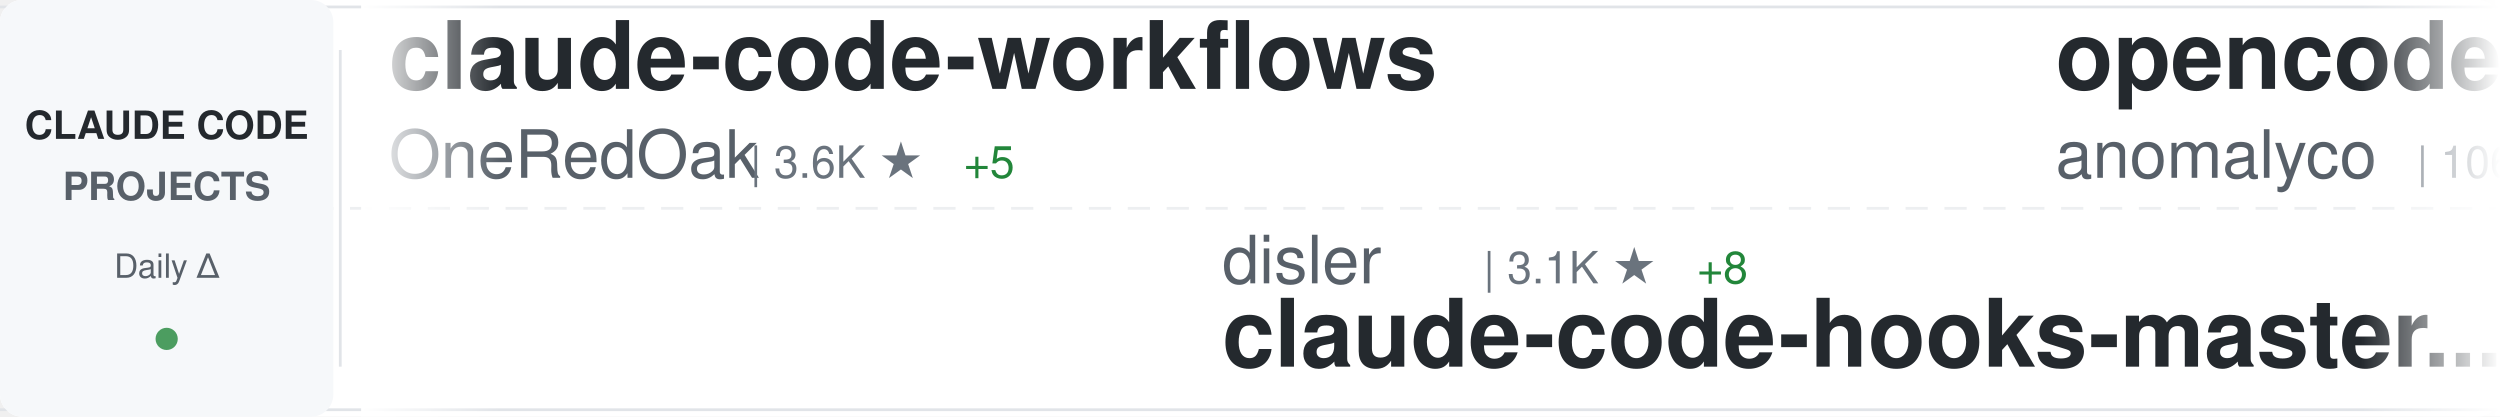
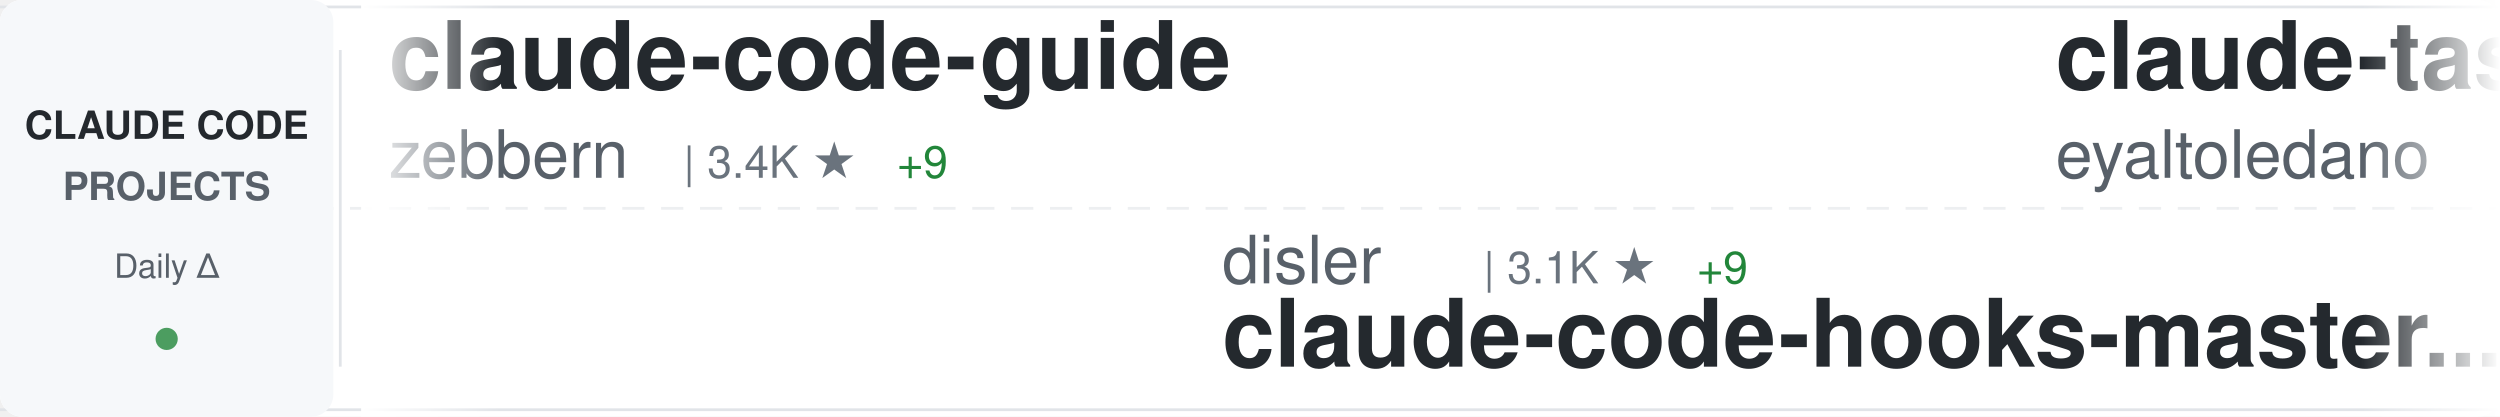
<svg xmlns="http://www.w3.org/2000/svg" width="900" height="150">
  <defs>
    <linearGradient id="awesomeLeftFade" x1="0%" y1="0%" x2="100%" y2="0%">
      <stop offset="0%" style="stop-color:#ffffff;stop-opacity:1" />
      <stop offset="100%" style="stop-color:#ffffff;stop-opacity:0" />
    </linearGradient>
    <linearGradient id="awesomeRightFade" x1="0%" y1="0%" x2="100%" y2="0%">
      <stop offset="0%" style="stop-color:#ffffff;stop-opacity:0" />
      <stop offset="100%" style="stop-color:#ffffff;stop-opacity:1" />
    </linearGradient>
  </defs>
  <rect width="900" height="150" fill="#ffffff" rx="8" />
  <rect x="0" y="2" width="900" height="1" fill="#e1e4e8" />
  <rect x="0" y="147" width="900" height="1" fill="#e1e4e8" />
  <line x1="0" y1="75" x2="900" y2="75" stroke="#e1e4e8" stroke-width="1" stroke-dasharray="8 6" opacity="0.6" />
  <rect x="0" y="0" width="120" height="150" fill="#f6f8fa" rx="8" />
  <text x="60" y="50" font-family="-apple-system, BlinkMacSystemFont, 'Segoe UI', Helvetica, Arial, sans-serif" font-size="14" font-weight="600" fill="#24292e" text-anchor="middle">CLAUDE CODE</text>
  <text x="60" y="72" font-family="-apple-system, BlinkMacSystemFont, 'Segoe UI', Helvetica, Arial, sans-serif" font-size="14" font-weight="600" fill="#586069" text-anchor="middle">PROJECTS</text>
  <text x="60" y="100" font-family="-apple-system, BlinkMacSystemFont, 'Segoe UI', Helvetica, Arial, sans-serif" font-size="12" font-weight="500" fill="#586069" text-anchor="middle">Daily Δ</text>
  <circle cx="60" cy="122" r="4" fill="#22863a" opacity="0.8" />
  <rect x="122" y="18" width="1" height="114" fill="#e1e4e8" />
  <clipPath id="awesomeTickerClip">
    <rect x="130" y="0" width="770" height="150" />
  </clipPath>
  <g clip-path="url(#awesomeTickerClip)">
    <g id="awesomeTickerItems">
      <animateTransform attributeName="transform" attributeType="XML" type="translate" from="0 0" to="-3000 0" dur="54s" repeatCount="indefinite" />
      <g transform="translate(0, 0)">
-         <text x="140" y="32" font-family="-apple-system, BlinkMacSystemFont, 'Segoe UI', Helvetica, Arial, sans-serif" font-size="34" font-weight="600" fill="#24292e">claude-code-workflows</text>
-         <text x="140" y="64" font-family="-apple-system, BlinkMacSystemFont, 'Segoe UI', Helvetica, Arial, sans-serif" font-size="24" font-weight="400" fill="#586069">OneRedOak</text>
-         <text x="270" y="64" font-family="-apple-system, BlinkMacSystemFont, 'Segoe UI', Helvetica, Arial, sans-serif" font-size="16" font-weight="500" fill="#6a737d">| 3.6K ★</text>
-         <text x="347" y="64" font-family="-apple-system, BlinkMacSystemFont, 'Segoe UI', Helvetica, Arial, sans-serif" font-size="16" font-weight="500" fill="#22863a"> +5</text>
+         <text x="140" y="32" font-family="-apple-system, BlinkMacSystemFont, 'Segoe UI', Helvetica, Arial, sans-serif" font-size="34" font-weight="600" fill="#24292e">claude-code-guide</text>
+         <text x="140" y="64" font-family="-apple-system, BlinkMacSystemFont, 'Segoe UI', Helvetica, Arial, sans-serif" font-size="24" font-weight="400" fill="#586069">zebbern</text>
+         <text x="246" y="64" font-family="-apple-system, BlinkMacSystemFont, 'Segoe UI', Helvetica, Arial, sans-serif" font-size="16" font-weight="500" fill="#6a737d">| 3.4K ★</text>
+         <text x="323" y="64" font-family="-apple-system, BlinkMacSystemFont, 'Segoe UI', Helvetica, Arial, sans-serif" font-size="16" font-weight="500" fill="#22863a"> +9</text>
      </g>
      <g transform="translate(300, 0)">
        <text x="140" y="102" font-family="-apple-system, BlinkMacSystemFont, 'Segoe UI', Helvetica, Arial, sans-serif" font-size="24" font-weight="400" fill="#586069">disler</text>
        <text x="234" y="102" font-family="-apple-system, BlinkMacSystemFont, 'Segoe UI', Helvetica, Arial, sans-serif" font-size="16" font-weight="500" fill="#6a737d">| 3.1K ★</text>
-         <text x="311" y="102" font-family="-apple-system, BlinkMacSystemFont, 'Segoe UI', Helvetica, Arial, sans-serif" font-size="16" font-weight="500" fill="#22863a"> +8</text>
+         <text x="311" y="102" font-family="-apple-system, BlinkMacSystemFont, 'Segoe UI', Helvetica, Arial, sans-serif" font-size="16" font-weight="500" fill="#22863a"> +9</text>
        <text x="140" y="132" font-family="-apple-system, BlinkMacSystemFont, 'Segoe UI', Helvetica, Arial, sans-serif" font-size="34" font-weight="600" fill="#24292e">claude-code-hooks-master...</text>
      </g>
      <g transform="translate(600, 0)">
-         <text x="140" y="32" font-family="-apple-system, BlinkMacSystemFont, 'Segoe UI', Helvetica, Arial, sans-serif" font-size="34" font-weight="600" fill="#24292e">opencode</text>
-         <text x="140" y="64" font-family="-apple-system, BlinkMacSystemFont, 'Segoe UI', Helvetica, Arial, sans-serif" font-size="24" font-weight="400" fill="#586069">anomalyco</text>
-         <text x="270" y="64" font-family="-apple-system, BlinkMacSystemFont, 'Segoe UI', Helvetica, Arial, sans-serif" font-size="16" font-weight="500" fill="#6a737d">| 106.0K ★</text>
-         <text x="365" y="64" font-family="-apple-system, BlinkMacSystemFont, 'Segoe UI', Helvetica, Arial, sans-serif" font-size="16" font-weight="500" fill="#22863a"> +530</text>
+         <text x="140" y="32" font-family="-apple-system, BlinkMacSystemFont, 'Segoe UI', Helvetica, Arial, sans-serif" font-size="34" font-weight="600" fill="#24292e">claude-task-master</text>
+         <text x="140" y="64" font-family="-apple-system, BlinkMacSystemFont, 'Segoe UI', Helvetica, Arial, sans-serif" font-size="24" font-weight="400" fill="#586069">eyaltoledano</text>
+         <text x="306" y="64" font-family="-apple-system, BlinkMacSystemFont, 'Segoe UI', Helvetica, Arial, sans-serif" font-size="16" font-weight="500" fill="#6a737d">| 25.5K ★</text>
+         <text x="392" y="64" font-family="-apple-system, BlinkMacSystemFont, 'Segoe UI', Helvetica, Arial, sans-serif" font-size="16" font-weight="500" fill="#22863a"> +14</text>
      </g>
      <g transform="translate(900, 0)">
-         <text x="140" y="102" font-family="-apple-system, BlinkMacSystemFont, 'Segoe UI', Helvetica, Arial, sans-serif" font-size="24" font-weight="400" fill="#586069">danielmiessler</text>
-         <text x="330" y="102" font-family="-apple-system, BlinkMacSystemFont, 'Segoe UI', Helvetica, Arial, sans-serif" font-size="16" font-weight="500" fill="#6a737d">| 8.6K ★</text>
-         <text x="407" y="102" font-family="-apple-system, BlinkMacSystemFont, 'Segoe UI', Helvetica, Arial, sans-serif" font-size="16" font-weight="500" fill="#22863a"> +117</text>
-         <text x="140" y="132" font-family="-apple-system, BlinkMacSystemFont, 'Segoe UI', Helvetica, Arial, sans-serif" font-size="34" font-weight="600" fill="#24292e">Personal_AI_Infrastructu...</text>
+         <text x="140" y="102" font-family="-apple-system, BlinkMacSystemFont, 'Segoe UI', Helvetica, Arial, sans-serif" font-size="24" font-weight="400" fill="#586069">anthropics</text>
+         <text x="282" y="102" font-family="-apple-system, BlinkMacSystemFont, 'Segoe UI', Helvetica, Arial, sans-serif" font-size="16" font-weight="500" fill="#6a737d">| 67.4K ★</text>
+         <text x="368" y="102" font-family="-apple-system, BlinkMacSystemFont, 'Segoe UI', Helvetica, Arial, sans-serif" font-size="16" font-weight="500" fill="#22863a"> +204</text>
+         <text x="140" y="132" font-family="-apple-system, BlinkMacSystemFont, 'Segoe UI', Helvetica, Arial, sans-serif" font-size="34" font-weight="600" fill="#24292e">claude-code</text>
      </g>
      <g transform="translate(1200, 0)">
-         <text x="140" y="32" font-family="-apple-system, BlinkMacSystemFont, 'Segoe UI', Helvetica, Arial, sans-serif" font-size="34" font-weight="600" fill="#24292e">claude_code_bridge</text>
-         <text x="140" y="64" font-family="-apple-system, BlinkMacSystemFont, 'Segoe UI', Helvetica, Arial, sans-serif" font-size="24" font-weight="400" fill="#586069">bfly123</text>
-         <text x="246" y="64" font-family="-apple-system, BlinkMacSystemFont, 'Segoe UI', Helvetica, Arial, sans-serif" font-size="16" font-weight="500" fill="#6a737d">| 1.2K ★</text>
-         <text x="323" y="64" font-family="-apple-system, BlinkMacSystemFont, 'Segoe UI', Helvetica, Arial, sans-serif" font-size="16" font-weight="500" fill="#22863a"> +10</text>
+         <text x="140" y="32" font-family="-apple-system, BlinkMacSystemFont, 'Segoe UI', Helvetica, Arial, sans-serif" font-size="34" font-weight="600" fill="#24292e">oh-my-claudecode</text>
+         <text x="140" y="64" font-family="-apple-system, BlinkMacSystemFont, 'Segoe UI', Helvetica, Arial, sans-serif" font-size="24" font-weight="400" fill="#586069">Yeachan-Heo</text>
+         <text x="294" y="64" font-family="-apple-system, BlinkMacSystemFont, 'Segoe UI', Helvetica, Arial, sans-serif" font-size="16" font-weight="500" fill="#6a737d">| 6.5K ★</text>
+         <text x="371" y="64" font-family="-apple-system, BlinkMacSystemFont, 'Segoe UI', Helvetica, Arial, sans-serif" font-size="16" font-weight="500" fill="#22863a"> +97</text>
      </g>
      <g transform="translate(1500, 0)">
-         <text x="140" y="102" font-family="-apple-system, BlinkMacSystemFont, 'Segoe UI', Helvetica, Arial, sans-serif" font-size="24" font-weight="400" fill="#586069">sugyan</text>
-         <text x="234" y="102" font-family="-apple-system, BlinkMacSystemFont, 'Segoe UI', Helvetica, Arial, sans-serif" font-size="16" font-weight="500" fill="#6a737d">| 917 ★</text>
-         <text x="302" y="102" font-family="-apple-system, BlinkMacSystemFont, 'Segoe UI', Helvetica, Arial, sans-serif" font-size="16" font-weight="500" fill="#22863a"> +3</text>
-         <text x="140" y="132" font-family="-apple-system, BlinkMacSystemFont, 'Segoe UI', Helvetica, Arial, sans-serif" font-size="34" font-weight="600" fill="#24292e">claude-code-webui</text>
+         <text x="140" y="102" font-family="-apple-system, BlinkMacSystemFont, 'Segoe UI', Helvetica, Arial, sans-serif" font-size="24" font-weight="400" fill="#586069">shareAI-lab</text>
+         <text x="294" y="102" font-family="-apple-system, BlinkMacSystemFont, 'Segoe UI', Helvetica, Arial, sans-serif" font-size="16" font-weight="500" fill="#6a737d">| 17.2K ★</text>
+         <text x="380" y="102" font-family="-apple-system, BlinkMacSystemFont, 'Segoe UI', Helvetica, Arial, sans-serif" font-size="16" font-weight="500" fill="#22863a"> +43</text>
+         <text x="140" y="132" font-family="-apple-system, BlinkMacSystemFont, 'Segoe UI', Helvetica, Arial, sans-serif" font-size="34" font-weight="600" fill="#24292e">learn-claude-code</text>
      </g>
      <g transform="translate(1800, 0)">
-         <text x="140" y="32" font-family="-apple-system, BlinkMacSystemFont, 'Segoe UI', Helvetica, Arial, sans-serif" font-size="34" font-weight="600" fill="#24292e">claude-code-base-action</text>
+         <text x="140" y="32" font-family="-apple-system, BlinkMacSystemFont, 'Segoe UI', Helvetica, Arial, sans-serif" font-size="34" font-weight="600" fill="#24292e">claude-code-action</text>
        <text x="140" y="64" font-family="-apple-system, BlinkMacSystemFont, 'Segoe UI', Helvetica, Arial, sans-serif" font-size="24" font-weight="400" fill="#586069">anthropics</text>
-         <text x="282" y="64" font-family="-apple-system, BlinkMacSystemFont, 'Segoe UI', Helvetica, Arial, sans-serif" font-size="16" font-weight="500" fill="#6a737d">| 576 ★</text>
-         <text x="350" y="64" font-family="-apple-system, BlinkMacSystemFont, 'Segoe UI', Helvetica, Arial, sans-serif" font-size="16" font-weight="500" fill="#22863a"> +1</text>
+         <text x="282" y="64" font-family="-apple-system, BlinkMacSystemFont, 'Segoe UI', Helvetica, Arial, sans-serif" font-size="16" font-weight="500" fill="#6a737d">| 5.7K ★</text>
+         <text x="359" y="64" font-family="-apple-system, BlinkMacSystemFont, 'Segoe UI', Helvetica, Arial, sans-serif" font-size="16" font-weight="500" fill="#22863a"> +13</text>
      </g>
      <g transform="translate(2100, 0)">
-         <text x="140" y="102" font-family="-apple-system, BlinkMacSystemFont, 'Segoe UI', Helvetica, Arial, sans-serif" font-size="24" font-weight="400" fill="#586069">wshobson</text>
-         <text x="258" y="102" font-family="-apple-system, BlinkMacSystemFont, 'Segoe UI', Helvetica, Arial, sans-serif" font-size="16" font-weight="500" fill="#6a737d">| 28.8K ★</text>
-         <text x="344" y="102" font-family="-apple-system, BlinkMacSystemFont, 'Segoe UI', Helvetica, Arial, sans-serif" font-size="16" font-weight="500" fill="#22863a"> +68</text>
-         <text x="140" y="132" font-family="-apple-system, BlinkMacSystemFont, 'Segoe UI', Helvetica, Arial, sans-serif" font-size="34" font-weight="600" fill="#24292e">agents</text>
+         <text x="140" y="102" font-family="-apple-system, BlinkMacSystemFont, 'Segoe UI', Helvetica, Arial, sans-serif" font-size="24" font-weight="400" fill="#586069">affaan-m</text>
+         <text x="258" y="102" font-family="-apple-system, BlinkMacSystemFont, 'Segoe UI', Helvetica, Arial, sans-serif" font-size="16" font-weight="500" fill="#6a737d">| 47.5K ★</text>
+         <text x="344" y="102" font-family="-apple-system, BlinkMacSystemFont, 'Segoe UI', Helvetica, Arial, sans-serif" font-size="16" font-weight="500" fill="#22863a"> +428</text>
+         <text x="140" y="132" font-family="-apple-system, BlinkMacSystemFont, 'Segoe UI', Helvetica, Arial, sans-serif" font-size="34" font-weight="600" fill="#24292e">everything-claude-code</text>
      </g>
      <g transform="translate(2400, 0)">
-         <text x="140" y="32" font-family="-apple-system, BlinkMacSystemFont, 'Segoe UI', Helvetica, Arial, sans-serif" font-size="34" font-weight="600" fill="#24292e">claude-code</text>
-         <text x="140" y="64" font-family="-apple-system, BlinkMacSystemFont, 'Segoe UI', Helvetica, Arial, sans-serif" font-size="24" font-weight="400" fill="#586069">anthropics</text>
-         <text x="282" y="64" font-family="-apple-system, BlinkMacSystemFont, 'Segoe UI', Helvetica, Arial, sans-serif" font-size="16" font-weight="500" fill="#6a737d">| 67.3K ★</text>
-         <text x="368" y="64" font-family="-apple-system, BlinkMacSystemFont, 'Segoe UI', Helvetica, Arial, sans-serif" font-size="16" font-weight="500" fill="#22863a"> +194</text>
+         <text x="140" y="32" font-family="-apple-system, BlinkMacSystemFont, 'Segoe UI', Helvetica, Arial, sans-serif" font-size="34" font-weight="600" fill="#24292e">ralph</text>
+         <text x="140" y="64" font-family="-apple-system, BlinkMacSystemFont, 'Segoe UI', Helvetica, Arial, sans-serif" font-size="24" font-weight="400" fill="#586069">snarktank</text>
+         <text x="270" y="64" font-family="-apple-system, BlinkMacSystemFont, 'Segoe UI', Helvetica, Arial, sans-serif" font-size="16" font-weight="500" fill="#6a737d">| 10.5K ★</text>
+         <text x="356" y="64" font-family="-apple-system, BlinkMacSystemFont, 'Segoe UI', Helvetica, Arial, sans-serif" font-size="16" font-weight="500" fill="#22863a"> +71</text>
      </g>
      <g transform="translate(2700, 0)">
-         <text x="140" y="102" font-family="-apple-system, BlinkMacSystemFont, 'Segoe UI', Helvetica, Arial, sans-serif" font-size="24" font-weight="400" fill="#586069">trailofbits</text>
-         <text x="294" y="102" font-family="-apple-system, BlinkMacSystemFont, 'Segoe UI', Helvetica, Arial, sans-serif" font-size="16" font-weight="500" fill="#6a737d">| 991 ★</text>
-         <text x="362" y="102" font-family="-apple-system, BlinkMacSystemFont, 'Segoe UI', Helvetica, Arial, sans-serif" font-size="16" font-weight="500" fill="#22863a"> +40</text>
-         <text x="140" y="132" font-family="-apple-system, BlinkMacSystemFont, 'Segoe UI', Helvetica, Arial, sans-serif" font-size="34" font-weight="600" fill="#24292e">claude-code-config</text>
+         <text x="140" y="102" font-family="-apple-system, BlinkMacSystemFont, 'Segoe UI', Helvetica, Arial, sans-serif" font-size="24" font-weight="400" fill="#586069">carlvellotti</text>
+         <text x="306" y="102" font-family="-apple-system, BlinkMacSystemFont, 'Segoe UI', Helvetica, Arial, sans-serif" font-size="16" font-weight="500" fill="#6a737d">| 1.4K ★</text>
+         <text x="383" y="102" font-family="-apple-system, BlinkMacSystemFont, 'Segoe UI', Helvetica, Arial, sans-serif" font-size="16" font-weight="500" fill="#22863a"> +26</text>
+         <text x="140" y="132" font-family="-apple-system, BlinkMacSystemFont, 'Segoe UI', Helvetica, Arial, sans-serif" font-size="34" font-weight="600" fill="#24292e">claude-code-pm-course</text>
      </g>
      <g transform="translate(3000, 0)">
-         <text x="140" y="32" font-family="-apple-system, BlinkMacSystemFont, 'Segoe UI', Helvetica, Arial, sans-serif" font-size="34" font-weight="600" fill="#24292e">claude-code-workflows</text>
-         <text x="140" y="64" font-family="-apple-system, BlinkMacSystemFont, 'Segoe UI', Helvetica, Arial, sans-serif" font-size="24" font-weight="400" fill="#586069">OneRedOak</text>
-         <text x="270" y="64" font-family="-apple-system, BlinkMacSystemFont, 'Segoe UI', Helvetica, Arial, sans-serif" font-size="16" font-weight="500" fill="#6a737d">| 3.6K ★</text>
-         <text x="347" y="64" font-family="-apple-system, BlinkMacSystemFont, 'Segoe UI', Helvetica, Arial, sans-serif" font-size="16" font-weight="500" fill="#22863a"> +5</text>
+         <text x="140" y="32" font-family="-apple-system, BlinkMacSystemFont, 'Segoe UI', Helvetica, Arial, sans-serif" font-size="34" font-weight="600" fill="#24292e">claude-code-guide</text>
+         <text x="140" y="64" font-family="-apple-system, BlinkMacSystemFont, 'Segoe UI', Helvetica, Arial, sans-serif" font-size="24" font-weight="400" fill="#586069">zebbern</text>
+         <text x="246" y="64" font-family="-apple-system, BlinkMacSystemFont, 'Segoe UI', Helvetica, Arial, sans-serif" font-size="16" font-weight="500" fill="#6a737d">| 3.4K ★</text>
+         <text x="323" y="64" font-family="-apple-system, BlinkMacSystemFont, 'Segoe UI', Helvetica, Arial, sans-serif" font-size="16" font-weight="500" fill="#22863a"> +9</text>
      </g>
      <g transform="translate(3300, 0)">
        <text x="140" y="102" font-family="-apple-system, BlinkMacSystemFont, 'Segoe UI', Helvetica, Arial, sans-serif" font-size="24" font-weight="400" fill="#586069">disler</text>
        <text x="234" y="102" font-family="-apple-system, BlinkMacSystemFont, 'Segoe UI', Helvetica, Arial, sans-serif" font-size="16" font-weight="500" fill="#6a737d">| 3.1K ★</text>
-         <text x="311" y="102" font-family="-apple-system, BlinkMacSystemFont, 'Segoe UI', Helvetica, Arial, sans-serif" font-size="16" font-weight="500" fill="#22863a"> +8</text>
+         <text x="311" y="102" font-family="-apple-system, BlinkMacSystemFont, 'Segoe UI', Helvetica, Arial, sans-serif" font-size="16" font-weight="500" fill="#22863a"> +9</text>
        <text x="140" y="132" font-family="-apple-system, BlinkMacSystemFont, 'Segoe UI', Helvetica, Arial, sans-serif" font-size="34" font-weight="600" fill="#24292e">claude-code-hooks-master...</text>
      </g>
      <g transform="translate(3600, 0)">
-         <text x="140" y="32" font-family="-apple-system, BlinkMacSystemFont, 'Segoe UI', Helvetica, Arial, sans-serif" font-size="34" font-weight="600" fill="#24292e">opencode</text>
-         <text x="140" y="64" font-family="-apple-system, BlinkMacSystemFont, 'Segoe UI', Helvetica, Arial, sans-serif" font-size="24" font-weight="400" fill="#586069">anomalyco</text>
-         <text x="270" y="64" font-family="-apple-system, BlinkMacSystemFont, 'Segoe UI', Helvetica, Arial, sans-serif" font-size="16" font-weight="500" fill="#6a737d">| 106.0K ★</text>
-         <text x="365" y="64" font-family="-apple-system, BlinkMacSystemFont, 'Segoe UI', Helvetica, Arial, sans-serif" font-size="16" font-weight="500" fill="#22863a"> +530</text>
+         <text x="140" y="32" font-family="-apple-system, BlinkMacSystemFont, 'Segoe UI', Helvetica, Arial, sans-serif" font-size="34" font-weight="600" fill="#24292e">claude-task-master</text>
+         <text x="140" y="64" font-family="-apple-system, BlinkMacSystemFont, 'Segoe UI', Helvetica, Arial, sans-serif" font-size="24" font-weight="400" fill="#586069">eyaltoledano</text>
+         <text x="306" y="64" font-family="-apple-system, BlinkMacSystemFont, 'Segoe UI', Helvetica, Arial, sans-serif" font-size="16" font-weight="500" fill="#6a737d">| 25.5K ★</text>
+         <text x="392" y="64" font-family="-apple-system, BlinkMacSystemFont, 'Segoe UI', Helvetica, Arial, sans-serif" font-size="16" font-weight="500" fill="#22863a"> +14</text>
      </g>
      <g transform="translate(3900, 0)">
-         <text x="140" y="102" font-family="-apple-system, BlinkMacSystemFont, 'Segoe UI', Helvetica, Arial, sans-serif" font-size="24" font-weight="400" fill="#586069">danielmiessler</text>
-         <text x="330" y="102" font-family="-apple-system, BlinkMacSystemFont, 'Segoe UI', Helvetica, Arial, sans-serif" font-size="16" font-weight="500" fill="#6a737d">| 8.6K ★</text>
-         <text x="407" y="102" font-family="-apple-system, BlinkMacSystemFont, 'Segoe UI', Helvetica, Arial, sans-serif" font-size="16" font-weight="500" fill="#22863a"> +117</text>
-         <text x="140" y="132" font-family="-apple-system, BlinkMacSystemFont, 'Segoe UI', Helvetica, Arial, sans-serif" font-size="34" font-weight="600" fill="#24292e">Personal_AI_Infrastructu...</text>
+         <text x="140" y="102" font-family="-apple-system, BlinkMacSystemFont, 'Segoe UI', Helvetica, Arial, sans-serif" font-size="24" font-weight="400" fill="#586069">anthropics</text>
+         <text x="282" y="102" font-family="-apple-system, BlinkMacSystemFont, 'Segoe UI', Helvetica, Arial, sans-serif" font-size="16" font-weight="500" fill="#6a737d">| 67.4K ★</text>
+         <text x="368" y="102" font-family="-apple-system, BlinkMacSystemFont, 'Segoe UI', Helvetica, Arial, sans-serif" font-size="16" font-weight="500" fill="#22863a"> +204</text>
+         <text x="140" y="132" font-family="-apple-system, BlinkMacSystemFont, 'Segoe UI', Helvetica, Arial, sans-serif" font-size="34" font-weight="600" fill="#24292e">claude-code</text>
      </g>
    </g>
  </g>
  <rect x="130" y="0" width="50" height="150" fill="url(#awesomeLeftFade)" />
  <rect x="850" y="0" width="50" height="150" fill="url(#awesomeRightFade)" />
</svg>
